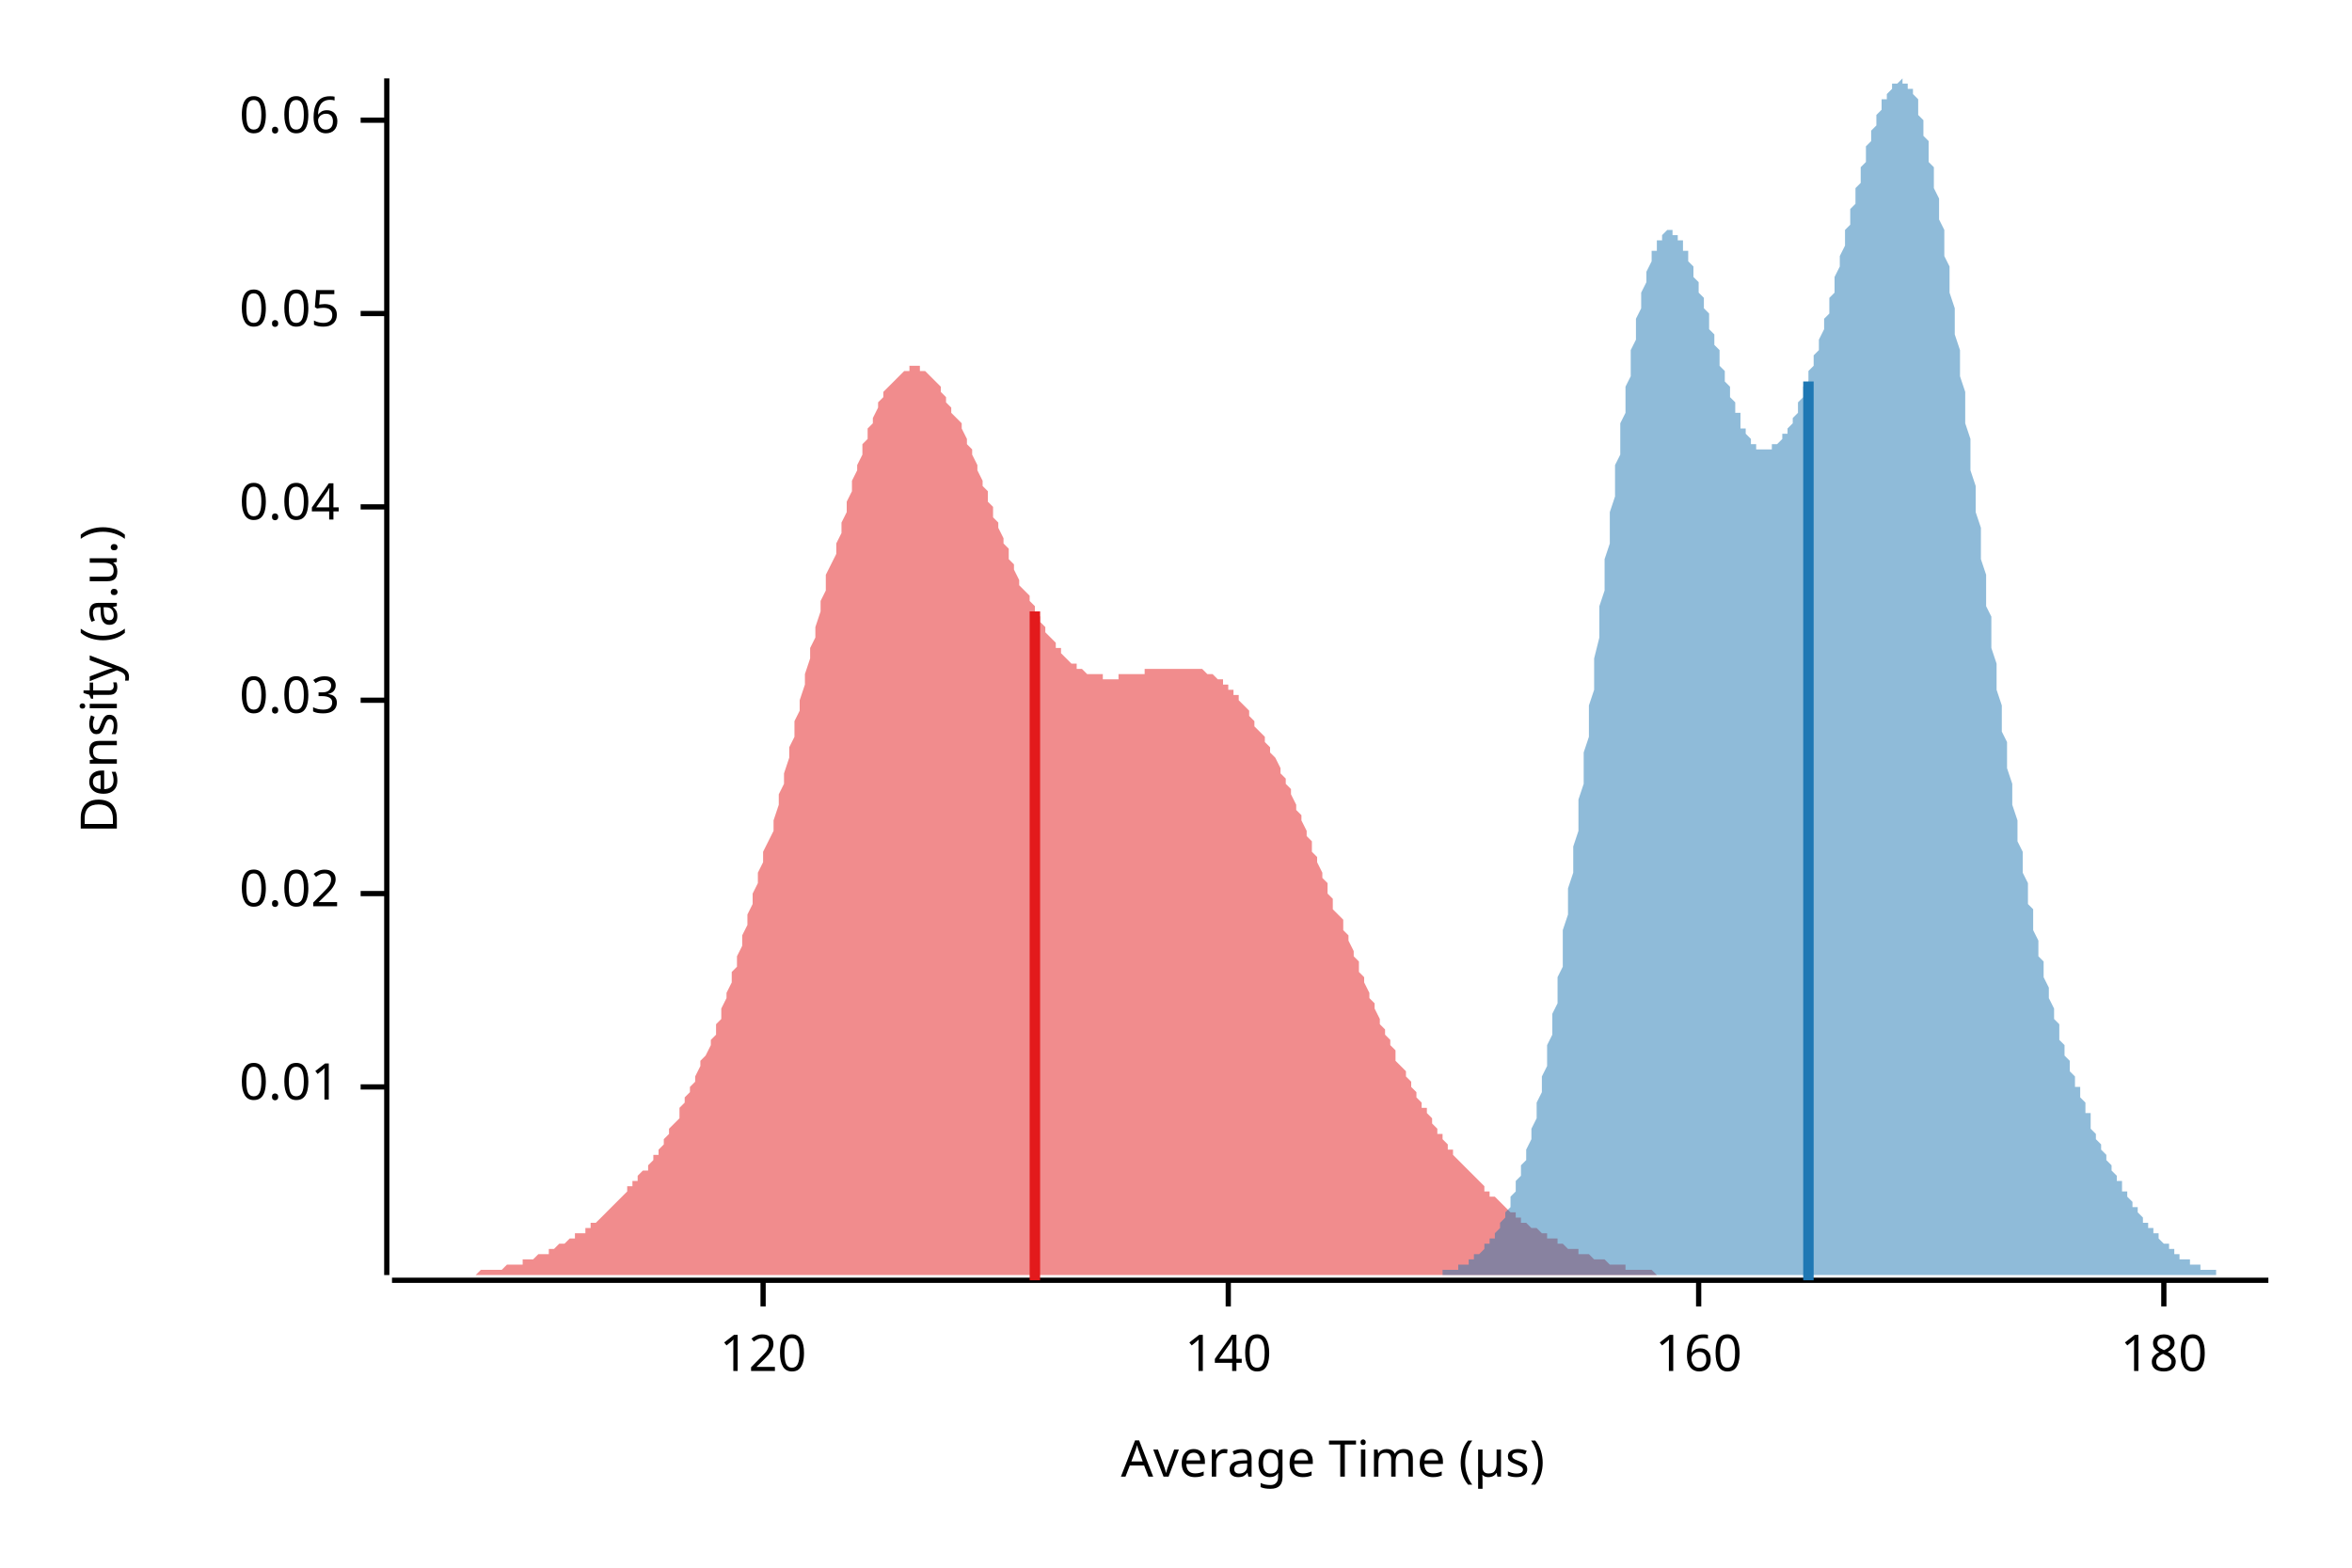
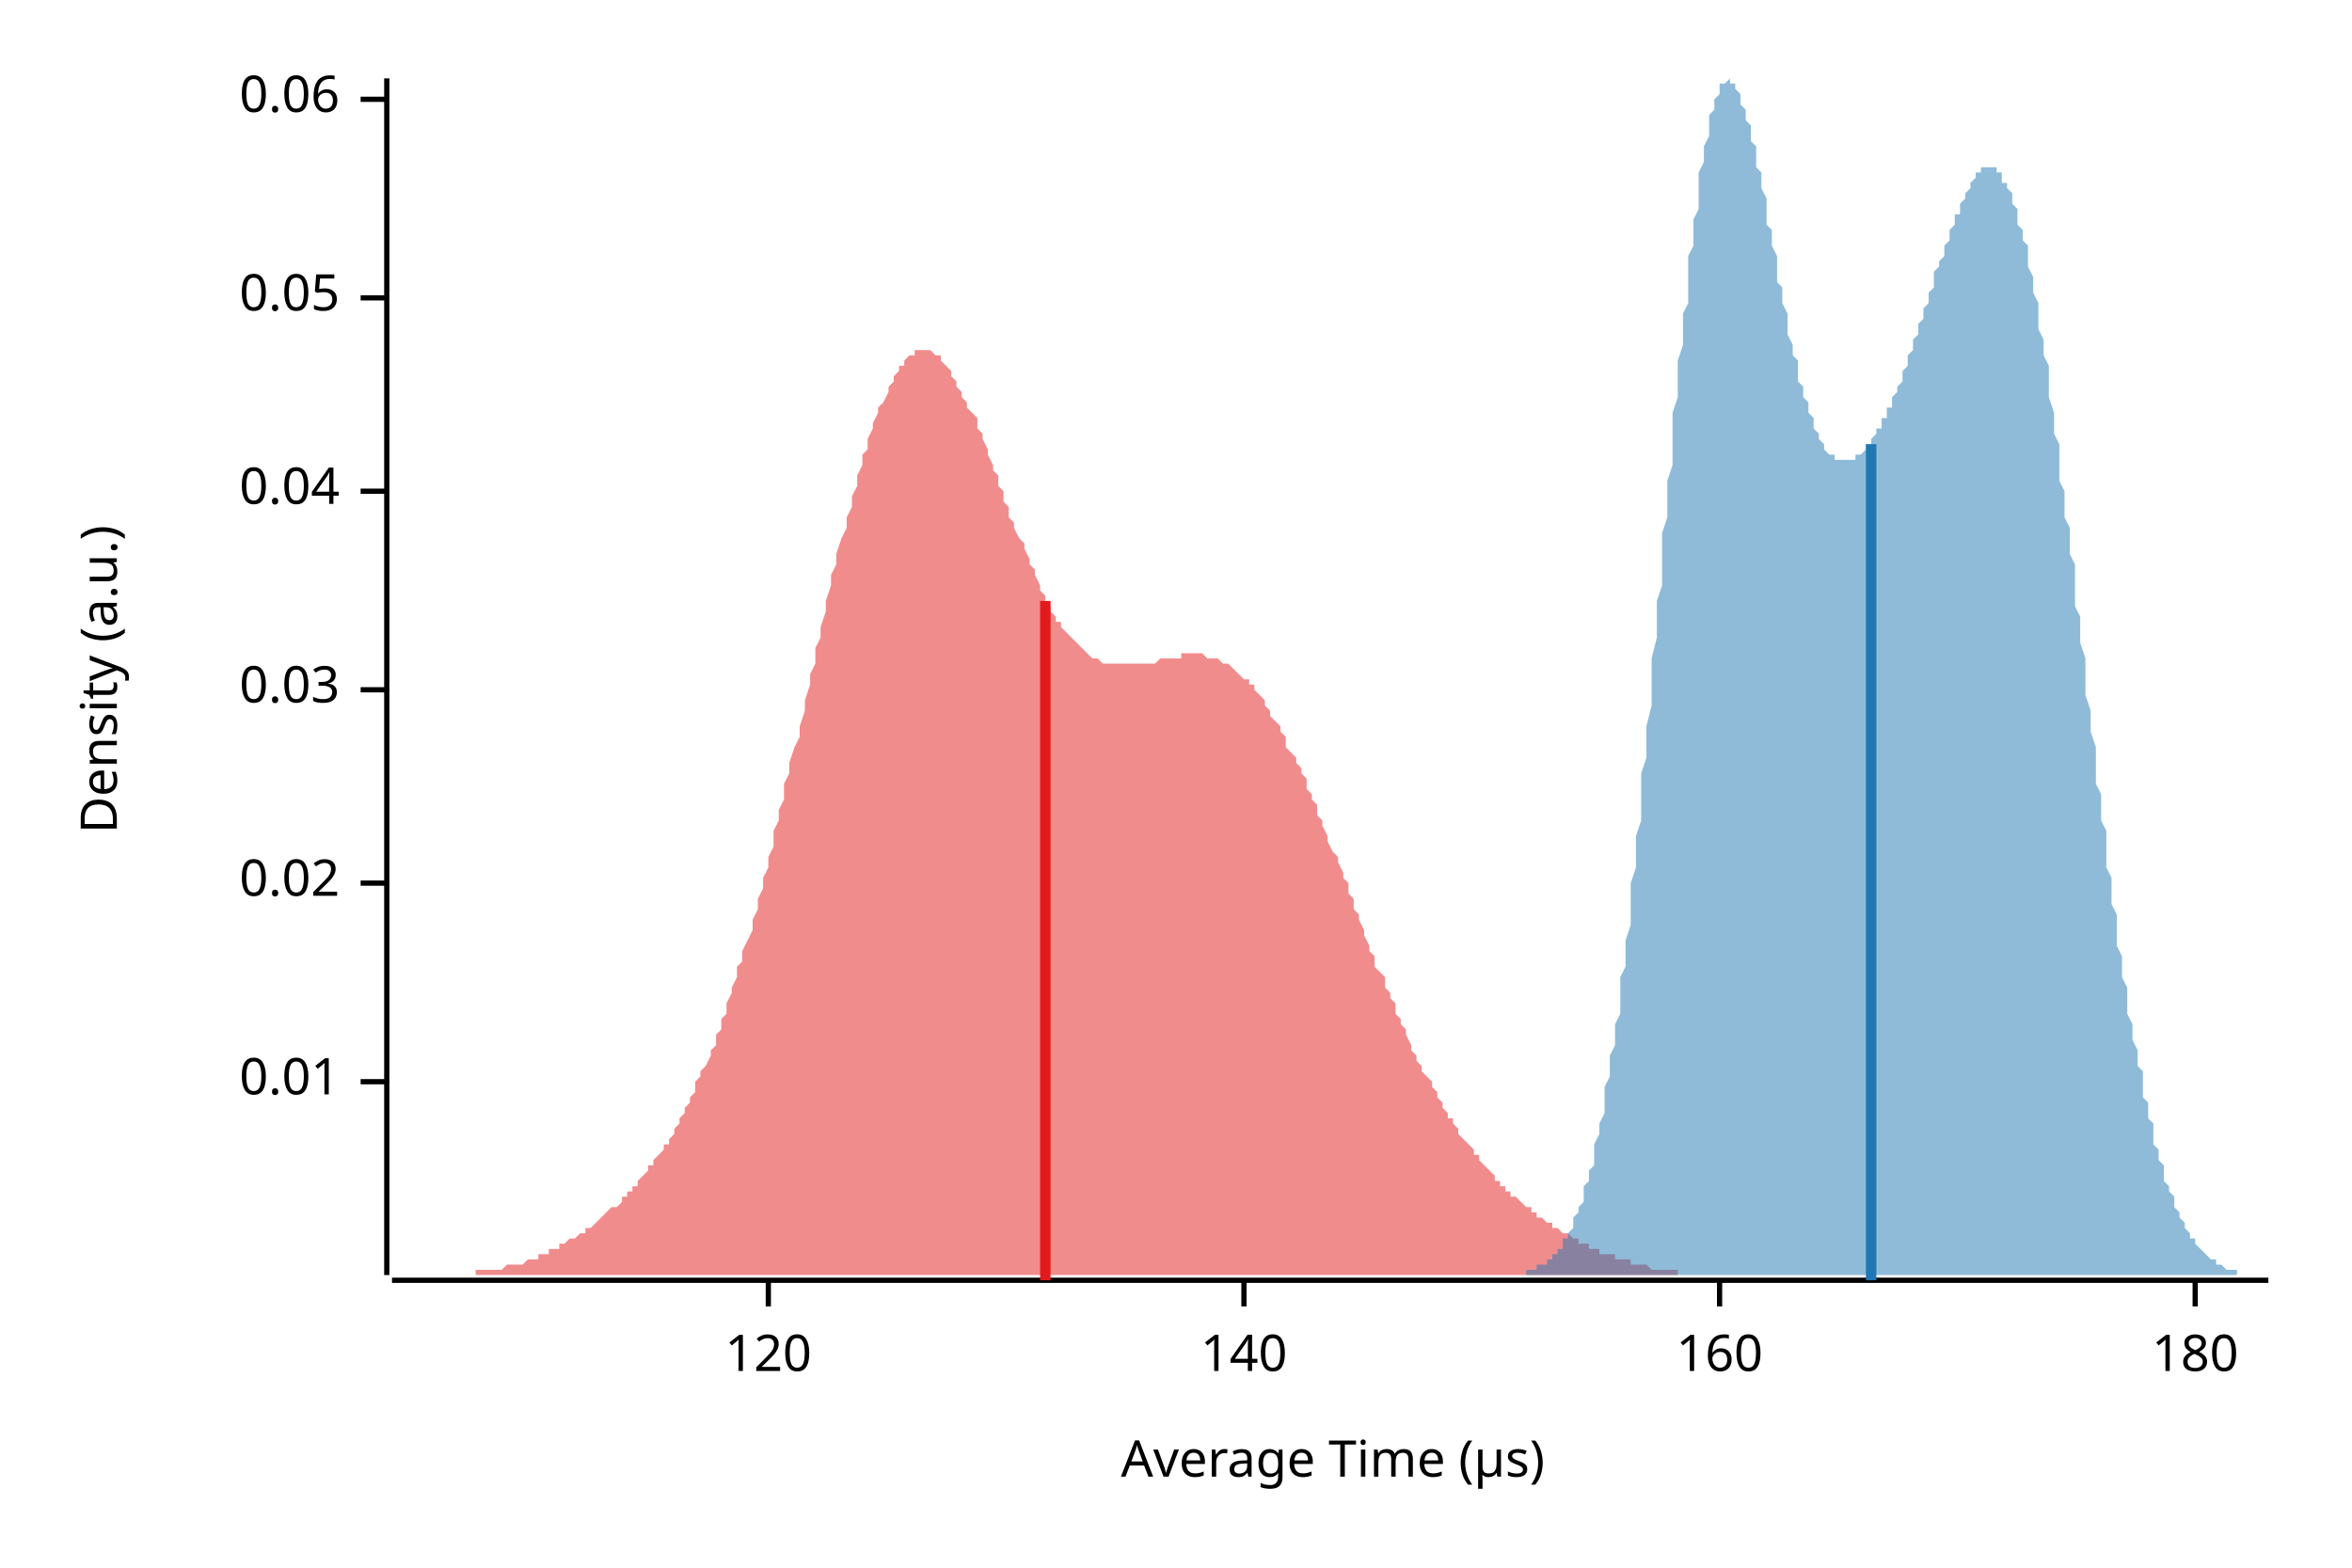
<svg xmlns="http://www.w3.org/2000/svg" width="450" height="300" viewBox="0 0 450 300">
  <text x="15" y="130" dy="0.76em" text-anchor="middle" font-family="sans-serif" font-size="9.677" opacity="1" fill="#000000" transform="rotate(270, 15, 130)">
Density (a.u.)
</text>
  <text x="255" y="285" dy="-0.5ex" text-anchor="middle" font-family="sans-serif" font-size="9.677" opacity="1" fill="#000000">
Average Time (µs)
</text>
  <polyline fill="none" opacity="1" stroke="#000000" stroke-width="1" points="74,15 74,244 " />
-   <text x="65" y="208" dy="0.5ex" text-anchor="end" font-family="sans-serif" font-size="9.677" opacity="1" fill="#000000">
+   <text x="65" y="207" dy="0.5ex" text-anchor="end" font-family="sans-serif" font-size="9.677" opacity="1" fill="#000000">
0.01
</text>
-   <polyline fill="none" opacity="1" stroke="#000000" stroke-width="1" points="69,208 74,208 " />
-   <text x="65" y="171" dy="0.5ex" text-anchor="end" font-family="sans-serif" font-size="9.677" opacity="1" fill="#000000">
+   <polyline fill="none" opacity="1" stroke="#000000" stroke-width="1" points="69,207 74,207 " />
+   <text x="65" y="169" dy="0.5ex" text-anchor="end" font-family="sans-serif" font-size="9.677" opacity="1" fill="#000000">
0.02
</text>
-   <polyline fill="none" opacity="1" stroke="#000000" stroke-width="1" points="69,171 74,171 " />
-   <text x="65" y="134" dy="0.5ex" text-anchor="end" font-family="sans-serif" font-size="9.677" opacity="1" fill="#000000">
+   <polyline fill="none" opacity="1" stroke="#000000" stroke-width="1" points="69,169 74,169 " />
+   <text x="65" y="132" dy="0.5ex" text-anchor="end" font-family="sans-serif" font-size="9.677" opacity="1" fill="#000000">
0.03
</text>
-   <polyline fill="none" opacity="1" stroke="#000000" stroke-width="1" points="69,134 74,134 " />
-   <text x="65" y="97" dy="0.5ex" text-anchor="end" font-family="sans-serif" font-size="9.677" opacity="1" fill="#000000">
+   <polyline fill="none" opacity="1" stroke="#000000" stroke-width="1" points="69,132 74,132 " />
+   <text x="65" y="94" dy="0.5ex" text-anchor="end" font-family="sans-serif" font-size="9.677" opacity="1" fill="#000000">
0.04
</text>
-   <polyline fill="none" opacity="1" stroke="#000000" stroke-width="1" points="69,97 74,97 " />
-   <text x="65" y="60" dy="0.5ex" text-anchor="end" font-family="sans-serif" font-size="9.677" opacity="1" fill="#000000">
+   <polyline fill="none" opacity="1" stroke="#000000" stroke-width="1" points="69,94 74,94 " />
+   <text x="65" y="57" dy="0.5ex" text-anchor="end" font-family="sans-serif" font-size="9.677" opacity="1" fill="#000000">
0.05
</text>
-   <polyline fill="none" opacity="1" stroke="#000000" stroke-width="1" points="69,60 74,60 " />
-   <text x="65" y="23" dy="0.5ex" text-anchor="end" font-family="sans-serif" font-size="9.677" opacity="1" fill="#000000">
+   <polyline fill="none" opacity="1" stroke="#000000" stroke-width="1" points="69,57 74,57 " />
+   <text x="65" y="19" dy="0.5ex" text-anchor="end" font-family="sans-serif" font-size="9.677" opacity="1" fill="#000000">
0.06
</text>
-   <polyline fill="none" opacity="1" stroke="#000000" stroke-width="1" points="69,23 74,23 " />
+   <polyline fill="none" opacity="1" stroke="#000000" stroke-width="1" points="69,19 74,19 " />
  <polyline fill="none" opacity="1" stroke="#000000" stroke-width="1" points="75,245 434,245 " />
-   <text x="146" y="255" dy="0.76em" text-anchor="middle" font-family="sans-serif" font-size="9.677" opacity="1" fill="#000000">
+   <text x="147" y="255" dy="0.76em" text-anchor="middle" font-family="sans-serif" font-size="9.677" opacity="1" fill="#000000">
120
</text>
-   <polyline fill="none" opacity="1" stroke="#000000" stroke-width="1" points="146,245 146,250 " />
-   <text x="235" y="255" dy="0.76em" text-anchor="middle" font-family="sans-serif" font-size="9.677" opacity="1" fill="#000000">
+   <polyline fill="none" opacity="1" stroke="#000000" stroke-width="1" points="147,245 147,250 " />
+   <text x="238" y="255" dy="0.76em" text-anchor="middle" font-family="sans-serif" font-size="9.677" opacity="1" fill="#000000">
140
</text>
-   <polyline fill="none" opacity="1" stroke="#000000" stroke-width="1" points="235,245 235,250 " />
-   <text x="325" y="255" dy="0.76em" text-anchor="middle" font-family="sans-serif" font-size="9.677" opacity="1" fill="#000000">
+   <polyline fill="none" opacity="1" stroke="#000000" stroke-width="1" points="238,245 238,250 " />
+   <text x="329" y="255" dy="0.76em" text-anchor="middle" font-family="sans-serif" font-size="9.677" opacity="1" fill="#000000">
160
</text>
-   <polyline fill="none" opacity="1" stroke="#000000" stroke-width="1" points="325,245 325,250 " />
-   <text x="414" y="255" dy="0.76em" text-anchor="middle" font-family="sans-serif" font-size="9.677" opacity="1" fill="#000000">
+   <polyline fill="none" opacity="1" stroke="#000000" stroke-width="1" points="329,245 329,250 " />
+   <text x="420" y="255" dy="0.76em" text-anchor="middle" font-family="sans-serif" font-size="9.677" opacity="1" fill="#000000">
180
</text>
-   <polyline fill="none" opacity="1" stroke="#000000" stroke-width="1" points="414,245 414,250 " />
-   <polygon opacity="0.5" fill="#E31A1C" points="75,244 75,244 76,244 76,244 77,244 77,244 78,244 78,244 79,244 79,244 80,244 80,244 81,244 81,244 82,244 82,244 83,244 83,244 84,244 84,244 85,244 85,244 86,244 86,244 87,244 88,244 88,244 89,244 89,244 90,244 90,244 91,244 91,244 92,243 92,243 93,243 93,243 94,243 94,243 95,243 95,243 96,243 96,243 97,242 97,242 98,242 98,242 99,242 100,242 100,241 101,241 101,241 102,241 102,241 103,240 103,240 104,240 104,240 105,240 105,239 106,239 106,239 107,238 107,238 108,238 108,238 109,237 109,237 110,237 110,236 111,236 112,236 112,235 113,235 113,234 114,234 114,234 115,233 115,233 116,232 116,232 117,231 117,231 118,230 118,230 119,229 119,229 120,228 120,227 121,227 121,226 122,226 122,225 123,224 124,224 124,223 125,222 125,221 126,221 126,220 127,219 127,218 128,217 128,216 129,215 129,215 130,214 130,212 131,211 131,210 132,209 132,208 133,207 133,206 134,204 134,203 135,202 136,200 136,199 137,198 137,196 138,195 138,193 139,191 139,190 140,188 140,186 141,185 141,183 142,181 142,179 143,177 143,175 144,173 144,171 145,169 145,167 146,165 146,163 147,161 148,159 148,157 149,154 149,152 150,150 150,148 151,145 151,143 152,141 152,138 153,136 153,134 154,131 154,129 155,126 155,124 156,122 156,120 157,117 157,115 158,113 158,110 159,108 160,106 160,104 161,102 161,100 162,98 162,96 163,94 163,92 164,90 164,89 165,87 165,85 166,84 166,82 167,81 167,80 168,78 168,77 169,76 169,75 170,74 170,74 171,73 172,72 172,72 173,71 173,71 174,71 174,70 175,70 175,70 176,70 176,71 177,71 177,71 178,72 178,72 179,73 179,73 180,74 180,75 181,76 181,77 182,78 182,79 183,80 184,81 184,82 185,84 185,85 186,86 186,87 187,89 187,90 188,92 188,93 189,94 189,96 190,97 190,99 191,100 191,101 192,103 192,104 193,105 193,107 194,108 194,109 195,111 195,112 196,113 197,114 197,115 198,116 198,117 199,118 199,119 200,120 200,121 201,122 201,122 202,123 202,124 203,124 203,125 204,126 204,126 205,127 205,127 206,127 206,128 207,128 207,128 208,129 209,129 209,129 210,129 210,129 211,129 211,130 212,130 212,130 213,130 213,130 214,130 214,129 215,129 215,129 216,129 216,129 217,129 217,129 218,129 218,129 219,129 219,128 220,128 221,128 221,128 222,128 222,128 223,128 223,128 224,128 224,128 225,128 225,128 226,128 226,128 227,128 227,128 228,128 228,128 229,128 229,128 230,128 230,128 231,129 231,129 232,129 233,130 233,130 234,130 234,131 235,131 235,132 236,132 236,133 237,133 237,134 238,135 238,135 239,136 239,137 240,138 240,139 241,140 241,140 242,141 242,142 243,143 243,144 244,145 245,147 245,148 246,149 246,150 247,151 247,152 248,154 248,155 249,156 249,157 250,159 250,160 251,161 251,163 252,164 252,165 253,167 253,168 254,169 254,171 255,172 255,174 256,175 257,176 257,178 258,179 258,180 259,182 259,183 260,184 260,186 261,187 261,188 262,190 262,191 263,192 263,193 264,195 264,196 265,197 265,198 266,199 266,200 267,201 267,203 268,204 269,205 269,206 270,207 270,208 271,209 271,210 272,211 272,212 273,212 273,213 274,214 274,215 275,216 275,217 276,217 276,218 277,219 277,220 278,220 278,221 279,222 279,222 280,223 281,224 281,224 282,225 282,225 283,226 283,226 284,227 284,228 285,228 285,229 286,229 286,229 287,230 287,230 288,231 288,231 289,232 289,232 290,232 290,233 291,233 291,234 292,234 292,234 293,235 294,235 294,235 295,236 295,236 296,236 296,237 297,237 297,237 298,237 298,238 299,238 299,238 300,239 300,239 301,239 301,239 302,239 302,240 303,240 303,240 304,240 304,240 305,241 306,241 306,241 307,241 307,241 308,242 308,242 309,242 309,242 310,242 310,242 311,242 311,243 312,243 312,243 313,243 313,243 314,243 314,243 315,243 315,243 316,243 316,243 317,244 318,244 318,244 319,244 319,244 320,244 320,244 321,244 321,244 322,244 322,244 323,244 323,244 324,244 324,244 325,244 325,244 326,244 326,244 327,244 327,244 328,244 328,244 329,244 330,244 330,244 331,244 331,244 332,244 332,244 333,244 333,244 334,244 334,244 335,244 335,244 75,244 " />
-   <polygon opacity="0.5" fill="#1F78B4" points="269,244 269,244 269,244 270,244 270,244 270,244 271,244 271,244 271,244 272,244 272,244 272,244 273,244 273,244 273,244 274,244 274,244 274,244 275,244 275,244 275,244 276,244 276,244 276,243 277,243 277,243 277,243 278,243 278,243 278,243 279,243 279,243 279,242 280,242 280,242 280,242 281,242 281,241 281,241 282,241 282,241 282,240 283,240 283,240 283,240 284,239 284,239 284,238 285,238 285,238 285,237 286,237 286,236 286,236 287,235 287,234 287,234 288,233 288,232 288,232 289,231 289,230 289,229 290,228 290,227 290,226 291,225 291,224 291,223 292,222 292,221 292,220 293,218 293,217 293,216 294,214 294,213 294,211 295,209 295,208 295,206 296,204 296,202 296,200 297,198 297,196 297,194 298,192 298,190 298,187 299,185 299,183 299,180 299,178 300,175 300,173 300,170 301,167 301,164 301,162 302,159 302,156 302,153 303,150 303,147 303,144 304,141 304,138 304,135 305,132 305,129 305,126 306,122 306,119 306,116 307,113 307,110 307,107 308,104 308,101 308,98 309,95 309,92 309,89 310,87 310,84 310,81 311,79 311,76 311,74 312,72 312,69 312,67 313,65 313,63 313,61 314,59 314,58 314,56 315,54 315,53 315,52 316,50 316,49 316,48 317,48 317,47 317,46 318,46 318,45 318,45 319,44 319,44 319,44 320,44 320,44 320,45 321,45 321,45 321,46 322,46 322,47 322,48 323,48 323,49 323,50 324,51 324,52 324,53 325,54 325,55 325,56 326,57 326,58 326,59 327,60 327,62 327,63 328,64 328,65 328,66 329,67 329,69 329,70 330,71 330,72 330,73 331,74 331,75 331,76 332,77 332,78 332,79 333,79 333,80 333,81 333,82 334,82 334,83 334,83 335,84 335,84 335,85 336,85 336,85 336,86 337,86 337,86 337,86 338,86 338,86 338,86 339,86 339,86 339,85 340,85 340,85 340,85 341,84 341,84 341,83 342,83 342,82 342,82 343,81 343,80 343,80 344,79 344,78 344,77 345,76 345,75 345,74 346,73 346,72 346,71 347,70 347,69 347,68 348,67 348,66 348,65 349,63 349,62 349,61 350,60 350,58 350,57 351,56 351,54 351,53 352,51 352,50 352,49 353,47 353,46 353,44 354,43 354,42 354,40 355,39 355,38 355,36 356,35 356,33 356,32 357,31 357,30 357,28 358,27 358,26 358,25 359,24 359,23 359,22 360,21 360,20 360,19 361,19 361,18 361,18 362,17 362,17 362,16 363,16 363,16 363,16 364,15 364,16 364,16 365,16 365,16 365,17 366,17 366,18 366,18 367,19 367,20 367,21 367,22 368,23 368,25 368,26 369,27 369,29 369,31 370,32 370,34 370,36 371,38 371,40 371,42 372,44 372,47 372,49 373,51 373,54 373,56 374,59 374,62 374,64 375,67 375,70 375,72 376,75 376,78 376,81 377,84 377,87 377,90 378,93 378,95 378,98 379,101 379,104 379,107 380,110 380,113 380,116 381,118 381,121 381,124 382,127 382,130 382,132 383,135 383,137 383,140 384,142 384,145 384,147 385,150 385,152 385,154 386,157 386,159 386,161 387,163 387,165 387,167 388,169 388,171 388,173 389,174 389,176 389,178 390,180 390,181 390,183 391,184 391,186 391,187 392,189 392,190 392,191 393,193 393,194 393,195 394,196 394,197 394,199 395,200 395,201 395,202 396,203 396,204 396,205 397,206 397,207 397,208 398,208 398,209 398,210 399,211 399,212 399,213 400,213 400,214 400,215 400,216 401,217 401,217 401,218 402,219 402,219 402,220 403,221 403,221 403,222 404,223 404,223 404,224 405,225 405,225 405,226 406,226 406,227 406,228 407,228 407,229 407,229 408,230 408,230 408,231 409,231 409,232 409,232 410,233 410,233 410,234 411,234 411,234 411,235 412,235 412,236 412,236 413,236 413,237 413,237 414,238 414,238 414,238 415,238 415,239 415,239 416,239 416,240 416,240 417,240 417,240 417,241 418,241 418,241 418,241 419,241 419,242 419,242 420,242 420,242 420,242 421,242 421,243 421,243 422,243 422,243 422,243 423,243 423,243 423,243 424,243 424,243 424,244 425,244 425,244 425,244 426,244 426,244 426,244 427,244 427,244 427,244 428,244 428,244 428,244 429,244 429,244 429,244 430,244 430,244 430,244 431,244 431,244 431,244 432,244 432,244 432,244 433,244 433,244 433,244 434,244 434,244 269,244 " />
-   <polyline fill="none" opacity="1" stroke="#E31A1C" stroke-width="2" points="198,245 198,117 " />
-   <polyline fill="none" opacity="1" stroke="#1F78B4" stroke-width="2" points="346,245 346,73 " />
+   <polyline fill="none" opacity="1" stroke="#000000" stroke-width="1" points="420,245 420,250 " />
+   <polygon opacity="0.5" fill="#E31A1C" points="75,244 75,244 76,244 76,244 77,244 77,244 78,244 78,244 79,244 79,244 80,244 80,244 81,244 81,244 82,244 82,244 83,244 84,244 84,244 85,244 85,244 86,244 86,244 87,244 87,244 88,244 88,244 89,244 89,244 90,244 90,244 91,244 91,243 92,243 93,243 93,243 94,243 94,243 95,243 95,243 96,243 96,243 97,242 97,242 98,242 98,242 99,242 99,242 100,242 101,241 101,241 102,241 102,241 103,241 103,240 104,240 104,240 105,240 105,239 106,239 106,239 107,239 107,238 108,238 108,238 109,237 110,237 110,237 111,236 111,236 112,236 112,235 113,235 113,235 114,234 114,234 115,233 115,233 116,232 116,232 117,231 117,231 118,231 119,230 119,229 120,229 120,228 121,228 121,227 122,227 122,226 123,225 123,225 124,224 124,223 125,223 125,222 126,221 127,220 127,219 128,219 128,218 129,217 129,216 130,215 130,214 131,213 131,212 132,211 132,210 133,209 133,207 134,206 134,205 135,204 136,202 136,201 137,200 137,198 138,197 138,195 139,194 139,192 140,190 140,189 141,187 141,185 142,184 142,182 143,180 144,178 144,176 145,174 145,172 146,170 146,168 147,166 147,164 148,162 148,159 149,157 149,155 150,153 150,150 151,148 151,146 152,143 153,141 153,139 154,136 154,134 155,131 155,129 156,127 156,124 157,122 157,120 158,117 158,115 159,112 159,110 160,108 160,106 161,103 162,101 162,99 163,97 163,95 164,93 164,91 165,89 165,87 166,86 166,84 167,82 167,81 168,79 168,78 169,77 170,75 170,74 171,73 171,72 172,71 172,70 173,70 173,69 174,68 174,68 175,68 175,67 176,67 176,67 177,67 177,67 178,67 179,68 179,68 180,68 180,69 181,70 181,70 182,71 182,72 183,73 183,74 184,75 184,76 185,77 185,78 186,79 187,80 187,82 188,83 188,84 189,86 189,87 190,89 190,90 191,91 191,93 192,94 192,96 193,97 193,99 194,100 194,101 195,103 196,104 196,105 197,107 197,108 198,109 198,110 199,112 199,113 200,114 200,115 201,116 201,117 202,118 202,119 203,119 203,120 204,121 205,122 205,122 206,123 206,123 207,124 207,124 208,125 208,125 209,126 209,126 210,126 210,126 211,127 211,127 212,127 213,127 213,127 214,127 214,127 215,127 215,127 216,127 216,127 217,127 217,127 218,127 218,127 219,127 219,127 220,127 220,127 221,127 222,126 222,126 223,126 223,126 224,126 224,126 225,126 225,126 226,126 226,125 227,125 227,125 228,125 228,125 229,125 230,125 230,125 231,126 231,126 232,126 232,126 233,126 233,126 234,127 234,127 235,127 235,127 236,128 236,128 237,129 237,129 238,130 239,130 239,131 240,131 240,132 241,133 241,133 242,134 242,135 243,136 243,137 244,138 244,138 245,139 245,140 246,141 246,143 247,144 248,145 248,146 249,147 249,148 250,149 250,151 251,152 251,153 252,154 252,156 253,157 253,158 254,160 254,161 255,163 256,164 256,165 257,167 257,168 258,169 258,171 259,172 259,174 260,175 260,176 261,178 261,179 262,181 262,182 263,183 263,185 264,186 265,187 265,189 266,190 266,191 267,192 267,194 268,195 268,196 269,197 269,198 270,200 270,201 271,202 271,203 272,204 272,205 273,206 274,207 274,208 275,209 275,210 276,211 276,212 277,213 277,214 278,214 278,215 279,216 279,217 280,218 280,218 281,219 282,220 282,221 283,221 283,222 284,223 284,223 285,224 285,224 286,225 286,226 287,226 287,227 288,227 288,228 289,228 289,229 290,229 291,230 291,230 292,231 292,231 293,231 293,232 294,232 294,233 295,233 295,233 296,234 296,234 297,234 297,235 298,235 299,236 299,236 300,236 300,236 301,237 301,237 302,237 302,238 303,238 303,238 304,238 304,239 305,239 305,239 306,239 306,240 307,240 308,240 308,240 309,240 309,241 310,241 310,241 311,241 311,241 312,241 312,242 313,242 313,242 314,242 314,242 315,242 315,242 316,243 317,243 317,243 318,243 318,243 319,243 319,243 320,243 320,243 321,243 321,244 322,244 322,244 323,244 323,244 324,244 325,244 325,244 326,244 326,244 327,244 327,244 328,244 328,244 329,244 329,244 330,244 330,244 331,244 331,244 332,244 332,244 333,244 334,244 334,244 335,244 335,244 336,244 336,244 337,244 337,244 338,244 338,244 339,244 339,244 339,244 75,244 " />
+   <polygon opacity="0.5" fill="#1F78B4" points="289,244 290,244 290,244 290,244 290,244 291,244 291,244 291,244 292,244 292,244 292,243 292,243 293,243 293,243 293,243 294,243 294,243 294,243 294,242 295,242 295,242 295,242 296,242 296,241 296,241 297,241 297,241 297,240 297,240 298,240 298,239 298,239 299,239 299,238 299,238 299,237 300,237 300,236 300,236 301,235 301,234 301,234 301,233 302,232 302,232 302,231 303,230 303,229 303,228 303,227 304,226 304,225 304,224 305,223 305,221 305,220 305,219 306,217 306,216 306,215 307,213 307,211 307,210 307,208 308,206 308,204 308,202 309,200 309,198 309,196 310,194 310,192 310,190 310,187 311,185 311,182 311,180 312,177 312,175 312,172 312,169 313,166 313,163 313,160 314,157 314,154 314,151 314,148 315,145 315,142 315,139 316,135 316,132 316,129 316,126 317,122 317,119 317,115 318,112 318,109 318,105 318,102 319,99 319,95 319,92 320,89 320,85 320,82 320,79 321,76 321,72 321,69 322,66 322,63 322,60 323,58 323,55 323,52 323,49 324,47 324,44 324,42 325,40 325,38 325,35 325,33 326,31 326,30 326,28 327,26 327,25 327,24 327,22 328,21 328,20 328,19 329,18 329,18 329,17 329,16 330,16 330,16 330,16 331,15 331,16 331,16 331,16 332,16 332,17 332,17 333,18 333,18 333,19 333,20 334,21 334,22 334,23 335,24 335,25 335,27 336,28 336,29 336,31 336,32 337,33 337,35 337,36 338,38 338,40 338,41 338,43 339,44 339,46 339,47 340,49 340,51 340,52 340,54 341,55 341,57 341,58 342,60 342,61 342,63 342,64 343,66 343,67 343,68 344,69 344,71 344,72 344,73 345,74 345,75 345,76 346,77 346,78 346,79 347,80 347,81 347,82 347,82 348,83 348,84 348,84 349,85 349,85 349,86 349,86 350,87 350,87 350,87 351,87 351,88 351,88 351,88 352,88 352,88 352,88 353,88 353,88 353,88 353,88 354,88 354,88 354,88 355,88 355,88 355,88 355,87 356,87 356,87 356,87 357,86 357,86 357,85 357,85 358,85 358,84 358,84 359,83 359,83 359,82 360,82 360,81 360,81 360,80 361,80 361,79 361,78 362,78 362,77 362,76 362,76 363,75 363,74 363,74 364,73 364,72 364,71 364,71 365,70 365,69 365,68 366,67 366,66 366,66 366,65 367,64 367,63 367,62 368,61 368,60 368,59 368,59 369,58 369,57 369,56 370,55 370,54 370,53 370,52 371,51 371,50 371,50 372,49 372,48 372,47 373,46 373,45 373,44 373,44 374,43 374,42 374,41 375,41 375,40 375,39 375,39 376,38 376,37 376,37 377,36 377,36 377,35 377,35 378,34 378,34 378,33 379,33 379,33 379,33 379,32 380,32 380,32 380,32 381,32 381,32 381,32 381,32 382,32 382,33 382,33 383,33 383,34 383,34 383,35 384,35 384,36 384,36 385,37 385,38 385,39 386,40 386,41 386,42 386,43 387,44 387,45 387,46 388,47 388,49 388,50 388,51 389,53 389,54 389,56 390,58 390,59 390,61 390,63 391,65 391,67 391,68 392,70 392,72 392,74 392,76 393,79 393,81 393,83 394,85 394,87 394,90 394,92 395,94 395,97 395,99 396,101 396,104 396,106 397,108 397,111 397,113 397,116 398,118 398,121 398,123 399,126 399,128 399,131 399,133 400,136 400,138 400,140 401,143 401,145 401,148 401,150 402,152 402,155 402,157 403,159 403,162 403,164 403,166 404,168 404,170 404,173 405,175 405,177 405,179 405,181 406,183 406,185 406,187 407,189 407,190 407,192 407,194 408,196 408,198 408,199 409,201 409,202 409,204 410,205 410,207 410,208 410,210 411,211 411,213 411,214 412,215 412,216 412,217 412,219 413,220 413,221 413,222 414,223 414,224 414,225 414,226 415,227 415,227 415,228 416,229 416,230 416,230 416,231 417,232 417,232 417,233 418,234 418,234 418,235 418,235 419,236 419,236 419,237 420,237 420,238 420,238 420,238 421,239 421,239 421,239 422,240 422,240 422,240 423,241 423,241 423,241 423,241 424,241 424,242 424,242 425,242 425,242 425,242 425,242 426,243 426,243 426,243 427,243 427,243 427,243 427,243 428,243 428,243 428,244 429,244 429,244 429,244 429,244 430,244 430,244 430,244 431,244 431,244 431,244 431,244 432,244 432,244 432,244 433,244 433,244 433,244 434,244 434,244 289,244 " />
+   <polyline fill="none" opacity="1" stroke="#E31A1C" stroke-width="2" points="200,245 200,115 " />
+   <polyline fill="none" opacity="1" stroke="#1F78B4" stroke-width="2" points="358,245 358,85 " />
</svg>
